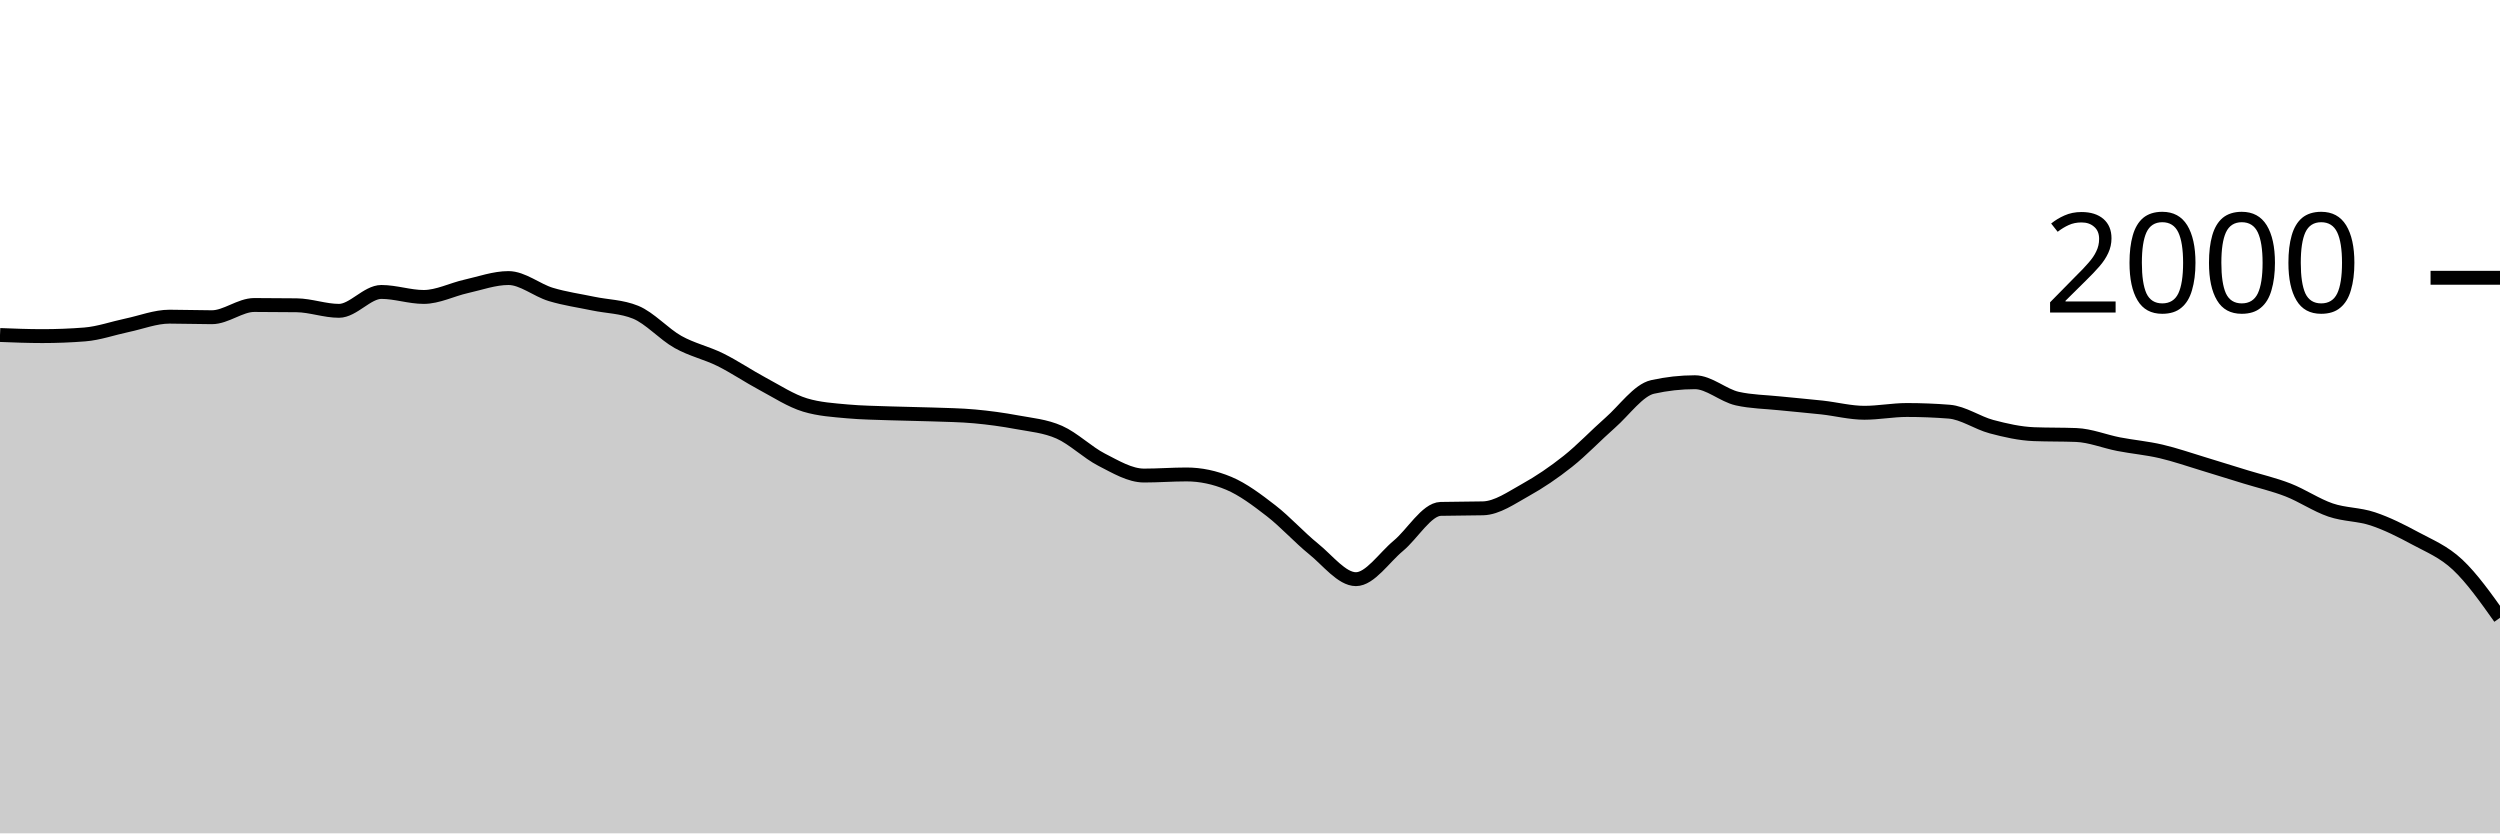
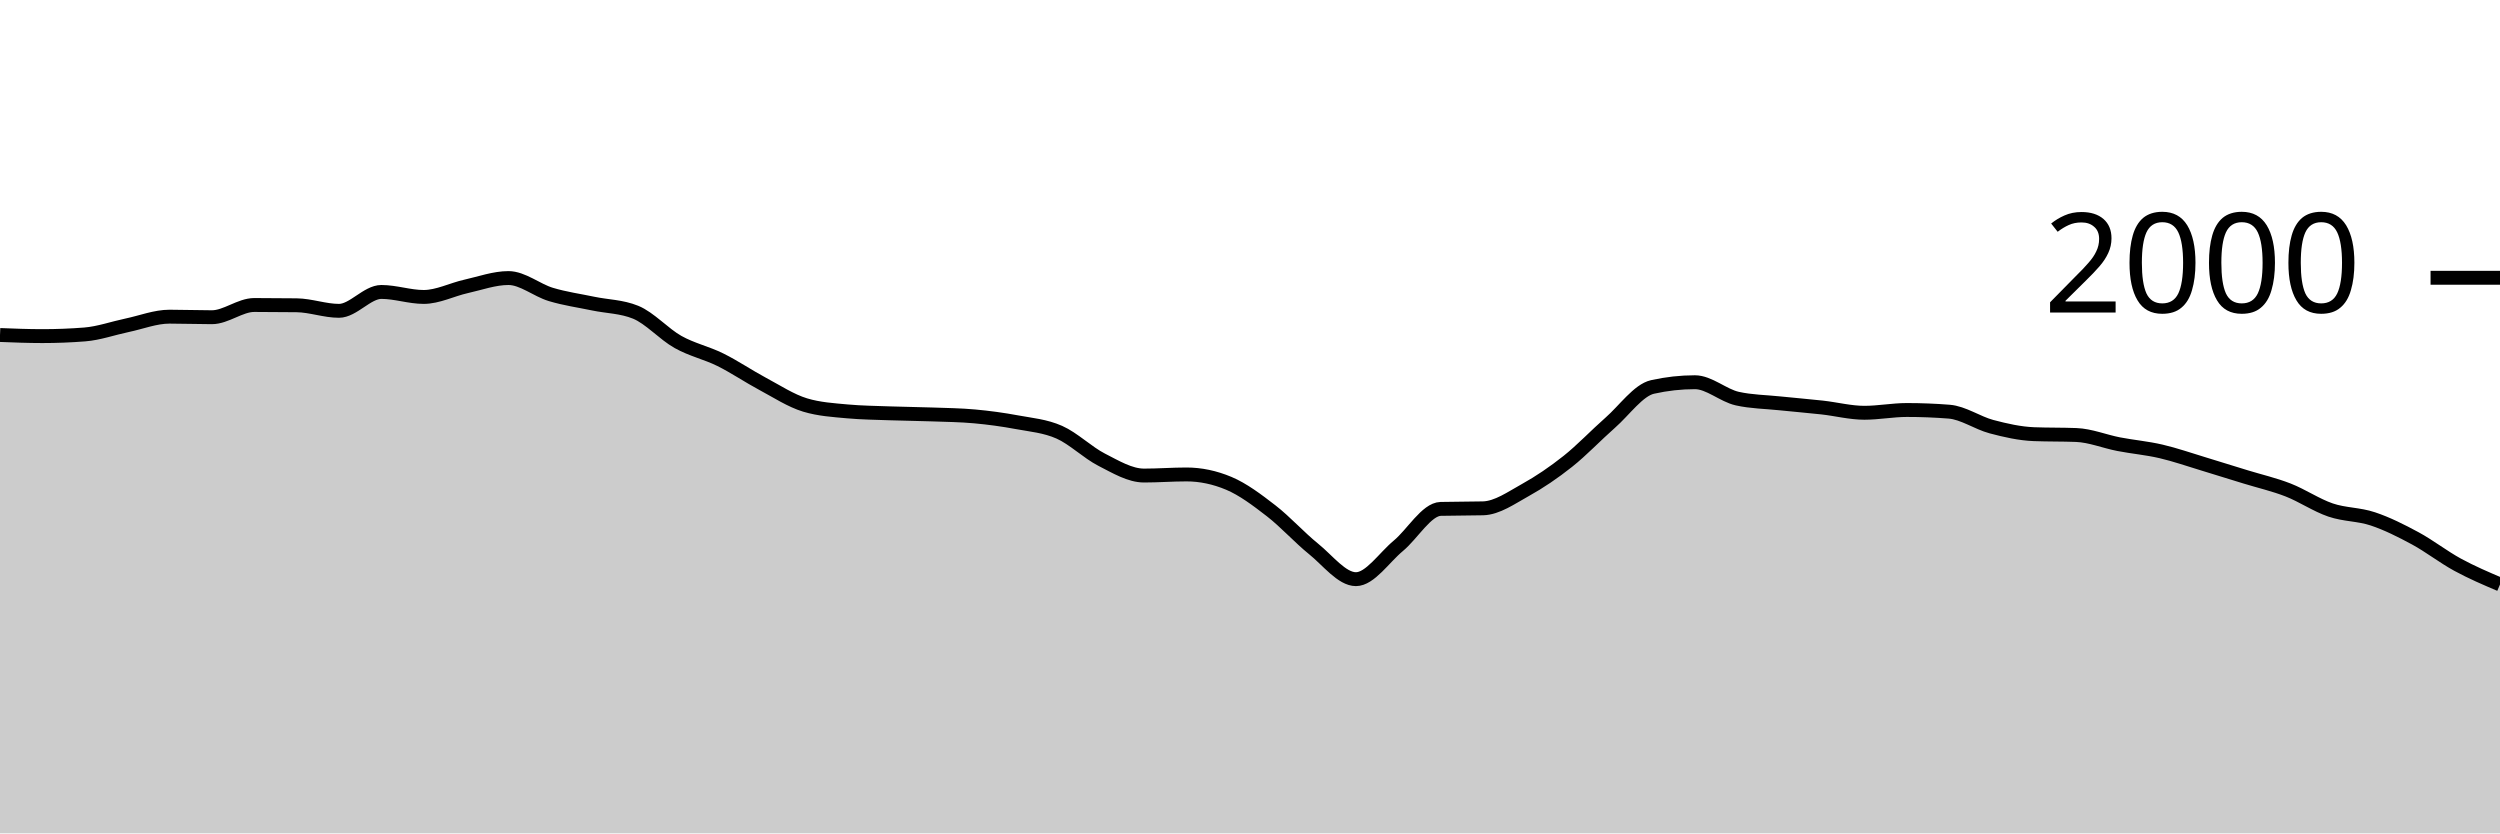
<svg xmlns="http://www.w3.org/2000/svg" viewBox="0 0 180 60">
  <g transform="translate(0,20)">
-     <path class="area" fill="rgba(0, 0, 0, 0.2)" d="M0,4.12C1.017,4.16,2.034,4.2,3.051,4.2C4.068,4.2,5.085,4.16,6.102,4.08C7.119,4,8.136,3.633,9.153,3.42C10.169,3.207,11.186,2.8,12.203,2.8C13.22,2.8,14.237,2.84,15.254,2.84C16.271,2.84,17.288,1.96,18.305,1.96C19.322,1.96,20.339,1.967,21.356,1.98C22.373,1.993,23.39,2.38,24.407,2.38C25.424,2.38,26.441,1.02,27.458,1.02C28.475,1.02,29.492,1.38,30.508,1.38C31.525,1.38,32.542,0.847,33.559,0.62C34.576,0.393,35.593,0.02,36.61,0.02C37.627,0.02,38.644,0.893,39.661,1.2C40.678,1.507,41.695,1.647,42.712,1.86C43.729,2.073,44.746,2.067,45.763,2.48C46.78,2.893,47.797,4.05,48.814,4.62C49.831,5.19,50.847,5.397,51.864,5.9C52.881,6.403,53.898,7.097,54.915,7.64C55.932,8.183,56.949,8.853,57.966,9.16C58.983,9.467,60,9.527,61.017,9.62C62.034,9.713,63.051,9.723,64.068,9.76C65.085,9.797,66.102,9.803,67.119,9.84C68.136,9.877,69.153,9.887,70.169,9.98C71.186,10.073,72.203,10.21,73.22,10.4C74.237,10.59,75.254,10.67,76.271,11.12C77.288,11.57,78.305,12.58,79.322,13.1C80.339,13.62,81.356,14.24,82.373,14.24C83.39,14.24,84.407,14.16,85.424,14.16C86.441,14.16,87.458,14.373,88.475,14.8C89.492,15.227,90.508,15.993,91.525,16.78C92.542,17.567,93.559,18.7,94.576,19.52C95.593,20.34,96.61,21.7,97.627,21.7C98.644,21.7,99.661,20.143,100.678,19.3C101.695,18.457,102.712,16.667,103.729,16.64C104.746,16.613,105.763,16.627,106.78,16.6C107.797,16.573,108.814,15.843,109.831,15.28C110.847,14.717,111.864,14.027,112.881,13.22C113.898,12.413,114.915,11.333,115.932,10.44C116.949,9.547,117.966,8.087,118.983,7.86C120,7.633,121.017,7.52,122.034,7.52C123.051,7.52,124.068,8.473,125.085,8.7C126.102,8.927,127.119,8.933,128.136,9.04C129.153,9.147,130.169,9.227,131.186,9.34C132.203,9.453,133.22,9.72,134.237,9.72C135.254,9.72,136.271,9.52,137.288,9.52C138.305,9.52,139.322,9.56,140.339,9.64C141.356,9.72,142.373,10.45,143.39,10.72C144.407,10.99,145.424,11.22,146.441,11.26C147.458,11.3,148.475,11.28,149.492,11.32C150.508,11.36,151.525,11.783,152.542,11.98C153.559,12.177,154.576,12.263,155.593,12.5C156.61,12.737,157.627,13.093,158.644,13.4C159.661,13.707,160.678,14.027,161.695,14.34C162.712,14.653,163.729,14.883,164.746,15.28C165.763,15.677,166.78,16.373,167.797,16.72C168.814,17.067,169.831,17.02,170.847,17.36C171.864,17.7,172.881,18.21,173.898,18.76C174.915,19.31,175.932,19.707,176.949,20.66C177.966,21.613,178.983,23.047,180,24.48L180,40C178.983,40,177.966,40,176.949,40C175.932,40,174.915,40,173.898,40C172.881,40,171.864,40,170.847,40C169.831,40,168.814,40,167.797,40C166.78,40,165.763,40,164.746,40C163.729,40,162.712,40,161.695,40C160.678,40,159.661,40,158.644,40C157.627,40,156.61,40,155.593,40C154.576,40,153.559,40,152.542,40C151.525,40,150.508,40,149.492,40C148.475,40,147.458,40,146.441,40C145.424,40,144.407,40,143.39,40C142.373,40,141.356,40,140.339,40C139.322,40,138.305,40,137.288,40C136.271,40,135.254,40,134.237,40C133.22,40,132.203,40,131.186,40C130.169,40,129.153,40,128.136,40C127.119,40,126.102,40,125.085,40C124.068,40,123.051,40,122.034,40C121.017,40,120,40,118.983,40C117.966,40,116.949,40,115.932,40C114.915,40,113.898,40,112.881,40C111.864,40,110.847,40,109.831,40C108.814,40,107.797,40,106.78,40C105.763,40,104.746,40,103.729,40C102.712,40,101.695,40,100.678,40C99.661,40,98.644,40,97.627,40C96.61,40,95.593,40,94.576,40C93.559,40,92.542,40,91.525,40C90.508,40,89.492,40,88.475,40C87.458,40,86.441,40,85.424,40C84.407,40,83.39,40,82.373,40C81.356,40,80.339,40,79.322,40C78.305,40,77.288,40,76.271,40C75.254,40,74.237,40,73.22,40C72.203,40,71.186,40,70.169,40C69.153,40,68.136,40,67.119,40C66.102,40,65.085,40,64.068,40C63.051,40,62.034,40,61.017,40C60,40,58.983,40,57.966,40C56.949,40,55.932,40,54.915,40C53.898,40,52.881,40,51.864,40C50.847,40,49.831,40,48.814,40C47.797,40,46.78,40,45.763,40C44.746,40,43.729,40,42.712,40C41.695,40,40.678,40,39.661,40C38.644,40,37.627,40,36.61,40C35.593,40,34.576,40,33.559,40C32.542,40,31.525,40,30.508,40C29.492,40,28.475,40,27.458,40C26.441,40,25.424,40,24.407,40C23.39,40,22.373,40,21.356,40C20.339,40,19.322,40,18.305,40C17.288,40,16.271,40,15.254,40C14.237,40,13.22,40,12.203,40C11.186,40,10.169,40,9.153,40C8.136,40,7.119,40,6.102,40C5.085,40,4.068,40,3.051,40C2.034,40,1.017,40,0,40Z" />
-     <path class="line" stroke="black" fill="none" d="M0,4.12C1.017,4.16,2.034,4.2,3.051,4.2C4.068,4.2,5.085,4.16,6.102,4.08C7.119,4,8.136,3.633,9.153,3.42C10.169,3.207,11.186,2.8,12.203,2.8C13.22,2.8,14.237,2.84,15.254,2.84C16.271,2.84,17.288,1.96,18.305,1.96C19.322,1.96,20.339,1.967,21.356,1.98C22.373,1.993,23.39,2.38,24.407,2.38C25.424,2.38,26.441,1.02,27.458,1.02C28.475,1.02,29.492,1.38,30.508,1.38C31.525,1.38,32.542,0.847,33.559,0.62C34.576,0.393,35.593,0.02,36.61,0.02C37.627,0.02,38.644,0.893,39.661,1.2C40.678,1.507,41.695,1.647,42.712,1.86C43.729,2.073,44.746,2.067,45.763,2.48C46.78,2.893,47.797,4.05,48.814,4.62C49.831,5.19,50.847,5.397,51.864,5.9C52.881,6.403,53.898,7.097,54.915,7.64C55.932,8.183,56.949,8.853,57.966,9.16C58.983,9.467,60,9.527,61.017,9.62C62.034,9.713,63.051,9.723,64.068,9.76C65.085,9.797,66.102,9.803,67.119,9.84C68.136,9.877,69.153,9.887,70.169,9.98C71.186,10.073,72.203,10.21,73.22,10.4C74.237,10.59,75.254,10.67,76.271,11.12C77.288,11.57,78.305,12.58,79.322,13.1C80.339,13.62,81.356,14.24,82.373,14.24C83.39,14.24,84.407,14.16,85.424,14.16C86.441,14.16,87.458,14.373,88.475,14.8C89.492,15.227,90.508,15.993,91.525,16.78C92.542,17.567,93.559,18.7,94.576,19.52C95.593,20.34,96.61,21.7,97.627,21.7C98.644,21.7,99.661,20.143,100.678,19.3C101.695,18.457,102.712,16.667,103.729,16.64C104.746,16.613,105.763,16.627,106.78,16.6C107.797,16.573,108.814,15.843,109.831,15.28C110.847,14.717,111.864,14.027,112.881,13.22C113.898,12.413,114.915,11.333,115.932,10.44C116.949,9.547,117.966,8.087,118.983,7.86C120,7.633,121.017,7.52,122.034,7.52C123.051,7.52,124.068,8.473,125.085,8.7C126.102,8.927,127.119,8.933,128.136,9.04C129.153,9.147,130.169,9.227,131.186,9.34C132.203,9.453,133.22,9.72,134.237,9.72C135.254,9.72,136.271,9.52,137.288,9.52C138.305,9.52,139.322,9.56,140.339,9.64C141.356,9.72,142.373,10.45,143.39,10.72C144.407,10.99,145.424,11.22,146.441,11.26C147.458,11.3,148.475,11.28,149.492,11.32C150.508,11.36,151.525,11.783,152.542,11.98C153.559,12.177,154.576,12.263,155.593,12.5C156.61,12.737,157.627,13.093,158.644,13.4C159.661,13.707,160.678,14.027,161.695,14.34C162.712,14.653,163.729,14.883,164.746,15.28C165.763,15.677,166.78,16.373,167.797,16.72C168.814,17.067,169.831,17.02,170.847,17.36C171.864,17.7,172.881,18.21,173.898,18.76C174.915,19.31,175.932,19.707,176.949,20.66C177.966,21.613,178.983,23.047,180,24.48" />
+     <path class="area" fill="rgba(0, 0, 0, 0.2)" d="M0,4.12C1.017,4.16,2.034,4.2,3.051,4.2C4.068,4.2,5.085,4.16,6.102,4.08C7.119,4,8.136,3.633,9.153,3.42C10.169,3.207,11.186,2.8,12.203,2.8C13.22,2.8,14.237,2.84,15.254,2.84C16.271,2.84,17.288,1.96,18.305,1.96C19.322,1.96,20.339,1.967,21.356,1.98C22.373,1.993,23.39,2.38,24.407,2.38C25.424,2.38,26.441,1.02,27.458,1.02C28.475,1.02,29.492,1.38,30.508,1.38C31.525,1.38,32.542,0.847,33.559,0.62C34.576,0.393,35.593,0.02,36.61,0.02C37.627,0.02,38.644,0.893,39.661,1.2C40.678,1.507,41.695,1.647,42.712,1.86C43.729,2.073,44.746,2.067,45.763,2.48C46.78,2.893,47.797,4.05,48.814,4.62C49.831,5.19,50.847,5.397,51.864,5.9C52.881,6.403,53.898,7.097,54.915,7.64C55.932,8.183,56.949,8.853,57.966,9.16C58.983,9.467,60,9.527,61.017,9.62C62.034,9.713,63.051,9.723,64.068,9.76C65.085,9.797,66.102,9.803,67.119,9.84C68.136,9.877,69.153,9.887,70.169,9.98C71.186,10.073,72.203,10.21,73.22,10.4C74.237,10.59,75.254,10.67,76.271,11.12C77.288,11.57,78.305,12.58,79.322,13.1C80.339,13.62,81.356,14.24,82.373,14.24C83.39,14.24,84.407,14.16,85.424,14.16C86.441,14.16,87.458,14.373,88.475,14.8C89.492,15.227,90.508,15.993,91.525,16.78C92.542,17.567,93.559,18.7,94.576,19.52C95.593,20.34,96.61,21.7,97.627,21.7C98.644,21.7,99.661,20.143,100.678,19.3C101.695,18.457,102.712,16.667,103.729,16.64C104.746,16.613,105.763,16.627,106.78,16.6C107.797,16.573,108.814,15.843,109.831,15.28C110.847,14.717,111.864,14.027,112.881,13.22C113.898,12.413,114.915,11.333,115.932,10.44C116.949,9.547,117.966,8.087,118.983,7.86C120,7.633,121.017,7.52,122.034,7.52C123.051,7.52,124.068,8.473,125.085,8.7C126.102,8.927,127.119,8.933,128.136,9.04C129.153,9.147,130.169,9.227,131.186,9.34C132.203,9.453,133.22,9.72,134.237,9.72C135.254,9.72,136.271,9.52,137.288,9.52C138.305,9.52,139.322,9.56,140.339,9.64C141.356,9.72,142.373,10.45,143.39,10.72C144.407,10.99,145.424,11.22,146.441,11.26C147.458,11.3,148.475,11.28,149.492,11.32C150.508,11.36,151.525,11.783,152.542,11.98C153.559,12.177,154.576,12.263,155.593,12.5C156.61,12.737,157.627,13.093,158.644,13.4C159.661,13.707,160.678,14.027,161.695,14.34C162.712,14.653,163.729,14.883,164.746,15.28C165.763,15.677,166.78,16.373,167.797,16.72C168.814,17.067,169.831,17.02,170.847,17.36C171.864,17.7,172.881,18.21,173.898,18.76C174.915,19.31,175.932,20.107,176.949,20.66C177.966,21.213,178.983,21.647,180,22.08L180,40C178.983,40,177.966,40,176.949,40C175.932,40,174.915,40,173.898,40C172.881,40,171.864,40,170.847,40C169.831,40,168.814,40,167.797,40C166.78,40,165.763,40,164.746,40C163.729,40,162.712,40,161.695,40C160.678,40,159.661,40,158.644,40C157.627,40,156.61,40,155.593,40C154.576,40,153.559,40,152.542,40C151.525,40,150.508,40,149.492,40C148.475,40,147.458,40,146.441,40C145.424,40,144.407,40,143.39,40C142.373,40,141.356,40,140.339,40C139.322,40,138.305,40,137.288,40C136.271,40,135.254,40,134.237,40C133.22,40,132.203,40,131.186,40C130.169,40,129.153,40,128.136,40C127.119,40,126.102,40,125.085,40C124.068,40,123.051,40,122.034,40C121.017,40,120,40,118.983,40C117.966,40,116.949,40,115.932,40C114.915,40,113.898,40,112.881,40C111.864,40,110.847,40,109.831,40C108.814,40,107.797,40,106.78,40C105.763,40,104.746,40,103.729,40C102.712,40,101.695,40,100.678,40C99.661,40,98.644,40,97.627,40C96.61,40,95.593,40,94.576,40C93.559,40,92.542,40,91.525,40C90.508,40,89.492,40,88.475,40C87.458,40,86.441,40,85.424,40C84.407,40,83.39,40,82.373,40C81.356,40,80.339,40,79.322,40C78.305,40,77.288,40,76.271,40C75.254,40,74.237,40,73.22,40C72.203,40,71.186,40,70.169,40C69.153,40,68.136,40,67.119,40C66.102,40,65.085,40,64.068,40C63.051,40,62.034,40,61.017,40C60,40,58.983,40,57.966,40C56.949,40,55.932,40,54.915,40C53.898,40,52.881,40,51.864,40C50.847,40,49.831,40,48.814,40C47.797,40,46.78,40,45.763,40C44.746,40,43.729,40,42.712,40C41.695,40,40.678,40,39.661,40C38.644,40,37.627,40,36.61,40C35.593,40,34.576,40,33.559,40C32.542,40,31.525,40,30.508,40C29.492,40,28.475,40,27.458,40C26.441,40,25.424,40,24.407,40C23.39,40,22.373,40,21.356,40C20.339,40,19.322,40,18.305,40C17.288,40,16.271,40,15.254,40C14.237,40,13.22,40,12.203,40C11.186,40,10.169,40,9.153,40C8.136,40,7.119,40,6.102,40C5.085,40,4.068,40,3.051,40C2.034,40,1.017,40,0,40Z" />
+     <path class="line" stroke="black" fill="none" d="M0,4.12C1.017,4.16,2.034,4.2,3.051,4.2C4.068,4.2,5.085,4.16,6.102,4.08C7.119,4,8.136,3.633,9.153,3.42C10.169,3.207,11.186,2.8,12.203,2.8C13.22,2.8,14.237,2.84,15.254,2.84C16.271,2.84,17.288,1.96,18.305,1.96C19.322,1.96,20.339,1.967,21.356,1.98C22.373,1.993,23.39,2.38,24.407,2.38C25.424,2.38,26.441,1.02,27.458,1.02C28.475,1.02,29.492,1.38,30.508,1.38C31.525,1.38,32.542,0.847,33.559,0.62C34.576,0.393,35.593,0.02,36.61,0.02C37.627,0.02,38.644,0.893,39.661,1.2C40.678,1.507,41.695,1.647,42.712,1.86C43.729,2.073,44.746,2.067,45.763,2.48C46.78,2.893,47.797,4.05,48.814,4.62C49.831,5.19,50.847,5.397,51.864,5.9C52.881,6.403,53.898,7.097,54.915,7.64C55.932,8.183,56.949,8.853,57.966,9.16C58.983,9.467,60,9.527,61.017,9.62C62.034,9.713,63.051,9.723,64.068,9.76C65.085,9.797,66.102,9.803,67.119,9.84C68.136,9.877,69.153,9.887,70.169,9.98C71.186,10.073,72.203,10.21,73.22,10.4C74.237,10.59,75.254,10.67,76.271,11.12C77.288,11.57,78.305,12.58,79.322,13.1C80.339,13.62,81.356,14.24,82.373,14.24C83.39,14.24,84.407,14.16,85.424,14.16C86.441,14.16,87.458,14.373,88.475,14.8C89.492,15.227,90.508,15.993,91.525,16.78C92.542,17.567,93.559,18.7,94.576,19.52C95.593,20.34,96.61,21.7,97.627,21.7C98.644,21.7,99.661,20.143,100.678,19.3C101.695,18.457,102.712,16.667,103.729,16.64C104.746,16.613,105.763,16.627,106.78,16.6C107.797,16.573,108.814,15.843,109.831,15.28C110.847,14.717,111.864,14.027,112.881,13.22C113.898,12.413,114.915,11.333,115.932,10.44C116.949,9.547,117.966,8.087,118.983,7.86C120,7.633,121.017,7.52,122.034,7.52C123.051,7.52,124.068,8.473,125.085,8.7C126.102,8.927,127.119,8.933,128.136,9.04C129.153,9.147,130.169,9.227,131.186,9.34C132.203,9.453,133.22,9.72,134.237,9.72C135.254,9.72,136.271,9.52,137.288,9.52C138.305,9.52,139.322,9.56,140.339,9.64C141.356,9.72,142.373,10.45,143.39,10.72C144.407,10.99,145.424,11.22,146.441,11.26C147.458,11.3,148.475,11.28,149.492,11.32C150.508,11.36,151.525,11.783,152.542,11.98C153.559,12.177,154.576,12.263,155.593,12.5C156.61,12.737,157.627,13.093,158.644,13.4C159.661,13.707,160.678,14.027,161.695,14.34C162.712,14.653,163.729,14.883,164.746,15.28C165.763,15.677,166.78,16.373,167.797,16.72C168.814,17.067,169.831,17.02,170.847,17.36C171.864,17.7,172.881,18.21,173.898,18.76C174.915,19.31,175.932,20.107,176.949,20.66C177.966,21.213,178.983,21.647,180,22.08" />
    <path class="axis-ceiling" stroke-width="1" stroke="black" fill="none" d="M175,0L180,0" />
    <text class="axis-ceiling-label" font-family="sans-serif" text-anchor="end" font-size="10px" x="170" y="2.5">2000</text>
  </g>
</svg>
